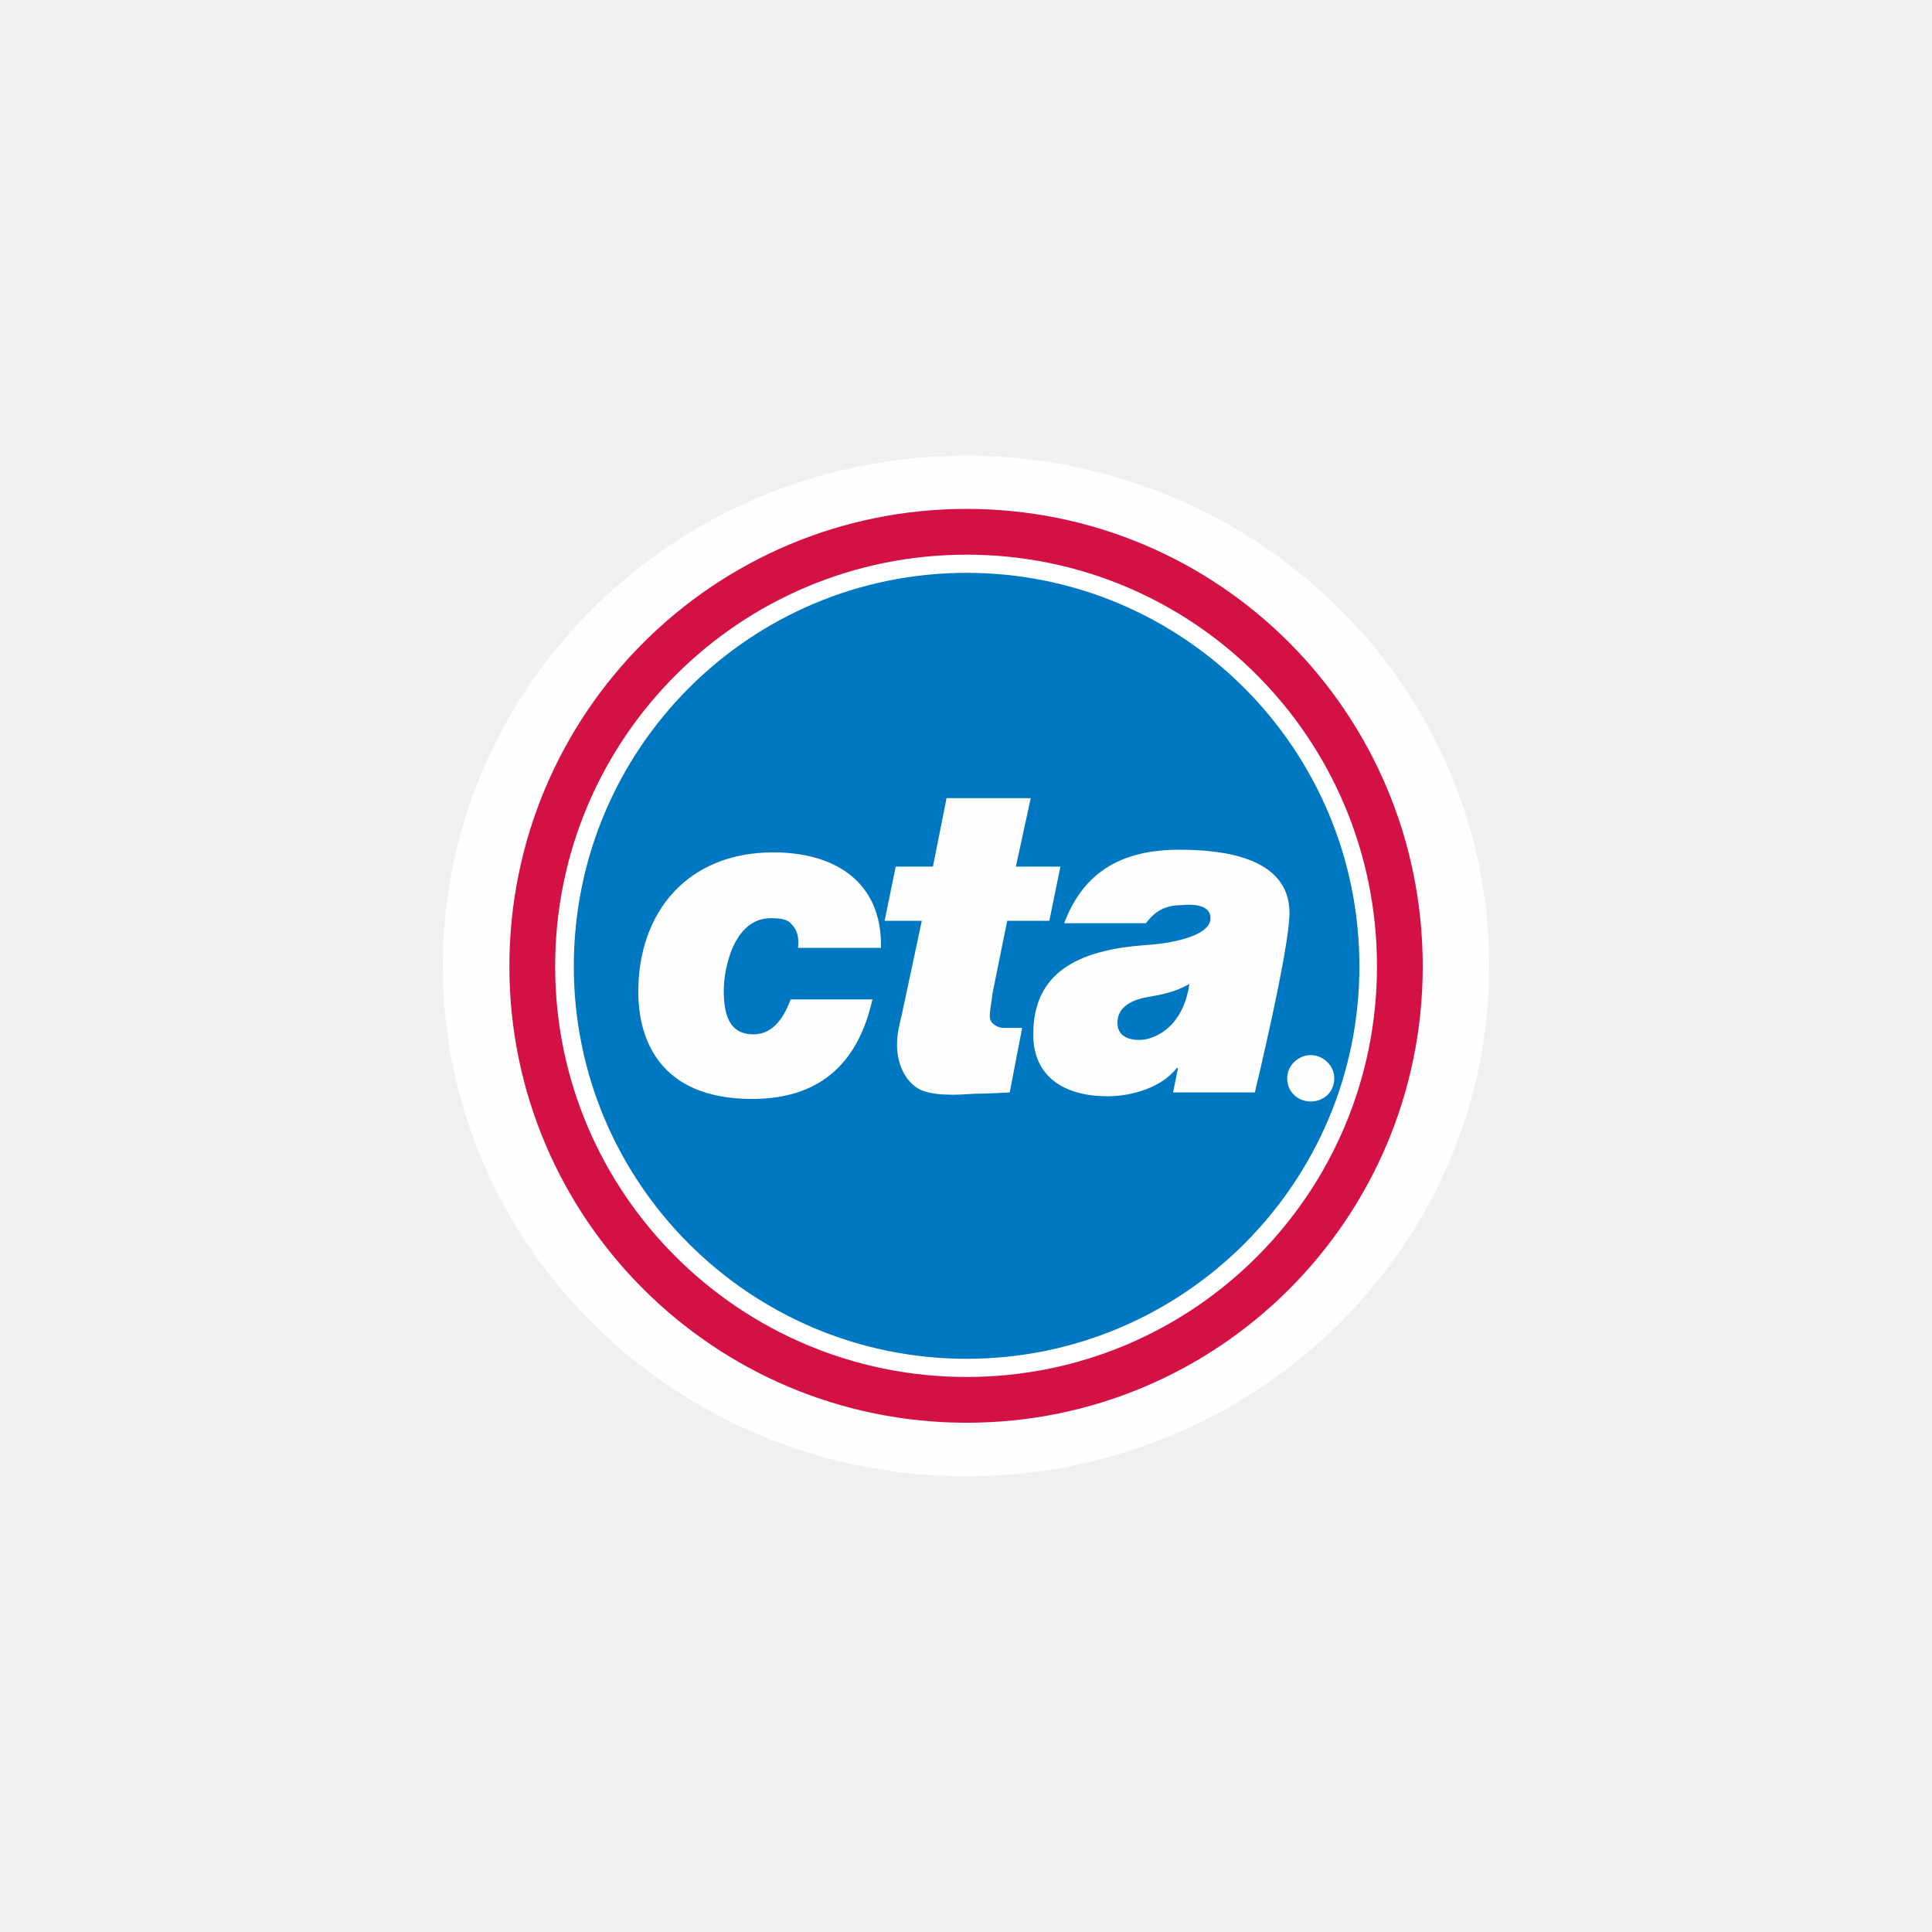
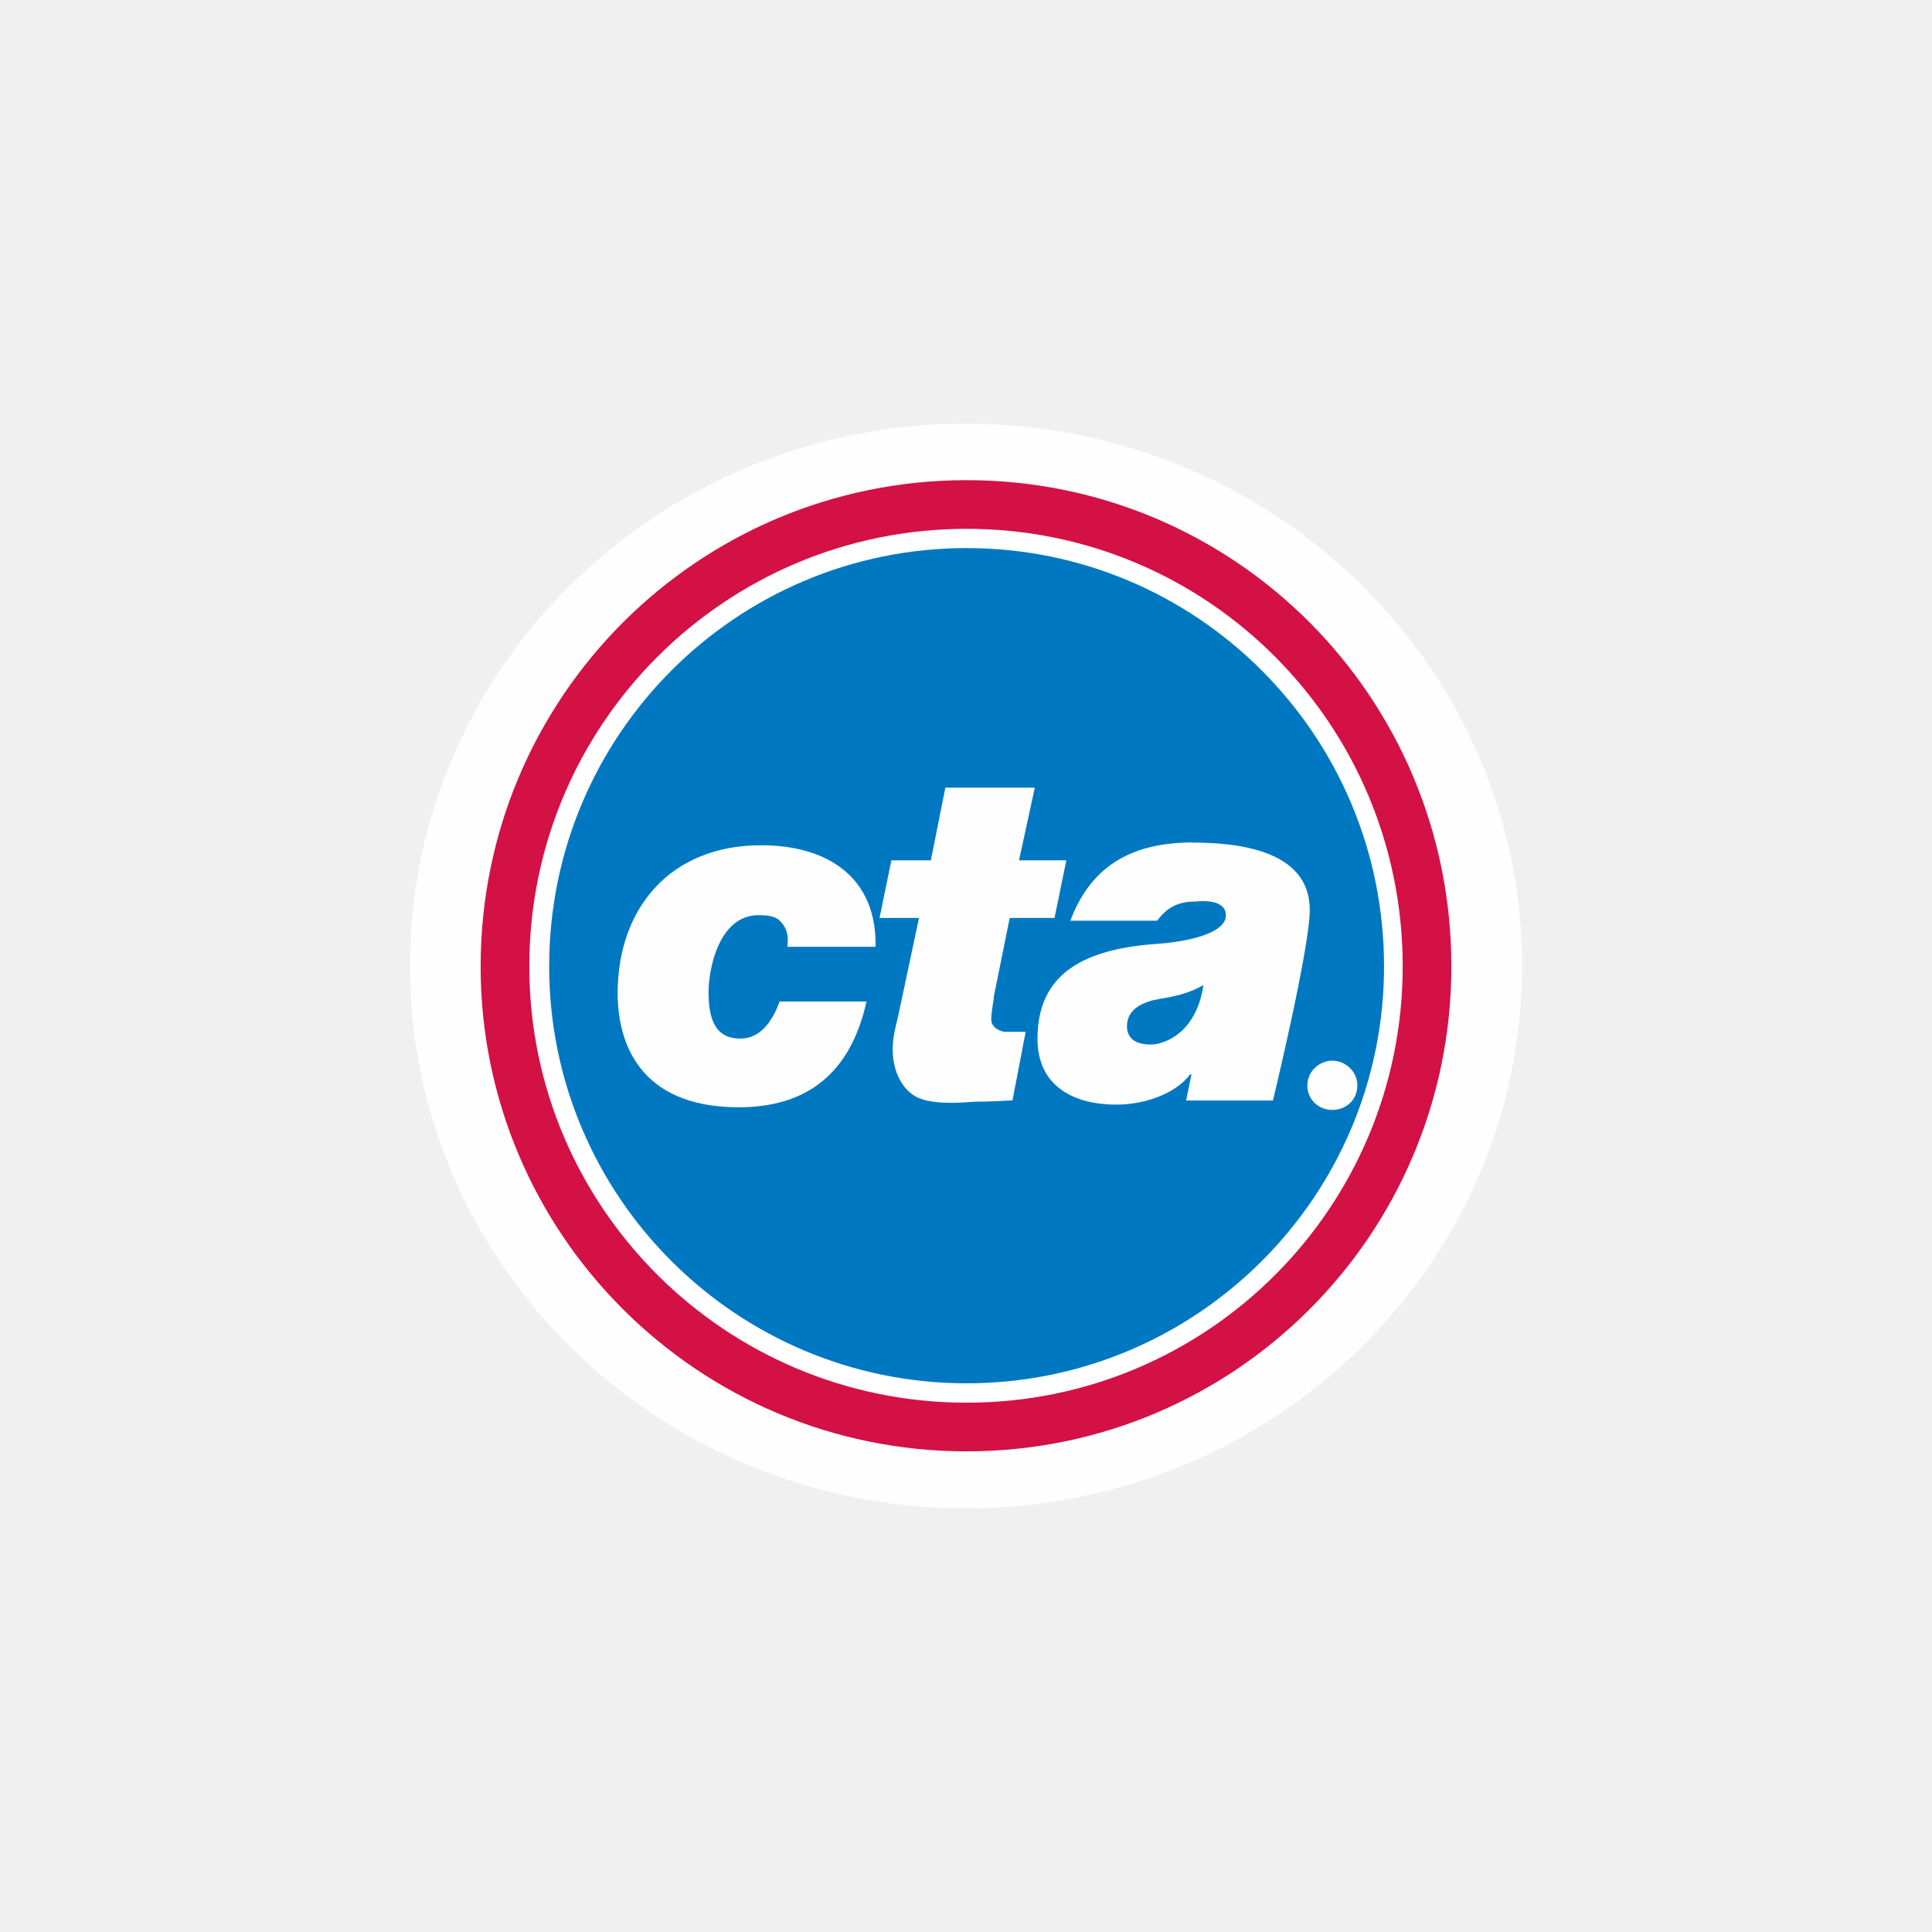
<svg xmlns="http://www.w3.org/2000/svg" width="16" height="16" id="svg2" version="1.1">
  <defs id="defs13">
    <linearGradient gradientTransform="matrix(0.08596979,0,0,0.08596979,0.6748044,1.943285)" x1="87.102" y1="121.698" x2="87.261" y2="1.239" id="l1" gradientUnits="userSpaceOnUse">
      <stop style="stop-color:#e92203;stop-opacity:1" offset="0" id="stop5" />
      <stop style="stop-color:#ff0000;stop-opacity:0.646" offset="1" id="stop7" />
    </linearGradient>
    <linearGradient gradientTransform="matrix(0.08400469,0,0,0.08400469,0.8422306,2.081424)" x1="87.102" y1="121.698" x2="87.261" y2="1.239" id="l1-2" gradientUnits="userSpaceOnUse">
      <stop style="stop-color:#e92203;stop-opacity:1" offset="0" id="stop5-8" />
      <stop style="stop-color:#ff0000;stop-opacity:0.646" offset="1" id="stop7-4" />
    </linearGradient>
  </defs>
-   <path style="color:#000000;font-style:normal;font-variant:normal;font-weight:normal;font-stretch:normal;font-size:medium;line-height:normal;font-family:sans-serif;text-indent:0;text-align:start;text-decoration:none;text-decoration-line:none;text-decoration-style:solid;text-decoration-color:#000000;letter-spacing:normal;word-spacing:normal;text-transform:none;direction:ltr;block-progression:tb;writing-mode:lr-tb;baseline-shift:baseline;text-anchor:start;white-space:normal;clip-rule:nonzero;display:inline;overflow:visible;visibility:visible;opacity:1;isolation:auto;mix-blend-mode:normal;color-interpolation:sRGB;color-interpolation-filters:linearRGB;solid-color:#000000;solid-opacity:1;fill:#fefefe;fill-opacity:1;fill-rule:nonzero;stroke:none;stroke-width:0.638;stroke-linecap:butt;stroke-linejoin:miter;stroke-miterlimit:4;stroke-dasharray:none;stroke-dashoffset:0;stroke-opacity:1;color-rendering:auto;image-rendering:auto;shape-rendering:auto;text-rendering:auto;enable-background:accumulate" id="path4158" d="M 8,3.641 C 5.534,3.641 3.531,5.595 3.531,8 3.531,10.405 5.534,12.359 8,12.359 10.466,12.359 12.469,10.405 12.469,8 12.469,5.595 10.466,3.641 8,3.641 Z" transform="matrix(0.9695868,0,0,0.9695868,0.2433056,0.2433056)" />
-   <path style="fill:#ffffff" d="m 11.593,8.003 c 0,1.984 -1.604,3.59 -3.588,3.59 -1.984,0 -3.597,-1.606 -3.597,-3.59 1.94e-5,-1.993 1.613,-3.599 3.597,-3.599 1.984,0 3.588,1.606 3.588,3.599" id="path3" />
-   <path style="fill:none;stroke:#d31145;stroke-width:0.379" d="m 11.593,8.003 c 0,1.984 -1.604,3.59 -3.588,3.59 -1.984,0 -3.597,-1.606 -3.597,-3.59 1.94e-5,-1.993 1.613,-3.599 3.597,-3.599 1.984,0 3.588,1.606 3.588,3.599 z" id="path5" />
-   <path style="fill:#0078c1" d="m 11.258,8.003 c 0,1.795 -1.459,3.25 -3.253,3.25 -1.794,0 -3.253,-1.455 -3.253,-3.25 0,-1.804 1.459,-3.259 3.253,-3.259 1.794,0 3.253,1.455 3.253,3.259" id="path7" />
-   <path style="fill:#fefefe;fill-opacity:1" d="m 6.558,7.657 c -0.031,-0.043 -0.092,-0.053 -0.174,-0.053 -0.308,0 -0.39,0.417 -0.39,0.599 0,0.193 0.041,0.363 0.246,0.363 0.185,0 0.267,-0.182 0.308,-0.289 l 0.677,0 C 7.101,8.833 6.763,9.101 6.229,9.101 c -0.79,0 -0.943,-0.524 -0.943,-0.887 0,-0.663 0.41,-1.155 1.118,-1.155 0.513,0 0.903,0.246 0.892,0.791 l -0.687,0 C 6.619,7.754 6.599,7.7 6.558,7.657" id="path9" />
-   <path style="fill:#fefefe;fill-opacity:1" d="m 8.465,8.513 -0.103,0.534 c 0,0 -0.185,0.011 -0.297,0.011 C 7.922,9.069 7.716,9.079 7.604,9.015 7.481,8.94 7.429,8.791 7.429,8.652 c 0,-0.096 0.021,-0.171 0.041,-0.256 l 0.164,-0.77 -0.308,0 0.092,-0.449 0.308,0 0.113,-0.567 0.697,0 -0.123,0.567 0.369,0 -0.092,0.449 -0.349,0 -0.123,0.609 c 0,0.032 -0.021,0.118 -0.021,0.182 0,0.064 0.072,0.096 0.113,0.096 0.113,-2.23e-5 0.174,-2.23e-5 0.154,-2.23e-5" id="path11" />
-   <path style="fill:#fefefe;fill-opacity:1" d="m 9.48,8.609 c -0.082,0.011 -0.226,0 -0.226,-0.139 0,-0.139 0.133,-0.193 0.256,-0.214 C 9.634,8.235 9.737,8.213 9.85,8.149 9.809,8.438 9.644,8.577 9.48,8.609 M 9.767,7.037 c -0.461,0 -0.79,0.171 -0.954,0.609 l 0.677,0 c 0.072,-0.096 0.154,-0.15 0.297,-0.15 0.103,-0.011 0.256,0 0.236,0.128 C 9.993,7.764 9.665,7.818 9.47,7.828 8.927,7.871 8.557,8.053 8.557,8.566 c 0,0.374 0.287,0.513 0.615,0.513 0.205,0 0.451,-0.075 0.574,-0.235 l 0.01,0 -0.041,0.203 0.677,0 c 0,0 0.287,-1.187 0.287,-1.486 2.2e-5,-0.471 -0.574,-0.524 -0.913,-0.524 z" id="path13" />
-   <path style="fill:#fefefe;fill-opacity:1" d="m 10.855,9.122 c -0.103,0 -0.195,-0.075 -0.195,-0.192 0,-0.107 0.092,-0.192 0.195,-0.192 0.102,0 0.195,0.085 0.195,0.192 0,0.118 -0.092,0.192 -0.195,0.192" id="path15" />
-   <path style="fill:#fefefe;fill-opacity:1" d="m 10.855,8.769 c -0.082,0 -0.154,0.075 -0.154,0.16 0,0.096 0.072,0.16 0.154,0.16 0.092,0 0.154,-0.064 0.154,-0.16 0,-0.086 -0.062,-0.16 -0.154,-0.16" id="path17" />
-   <path style="fill:#fefefe;fill-opacity:1" d="m 10.916,9.047 -0.061,-0.096 -0.041,0 0,0.096 -0.031,0 0,-0.225 0.082,0 c 0.051,0 0.082,0.021 0.082,0.064 0,0.032 -0.031,0.053 -0.062,0.064 l 0.062,0.096 -0.031,0" id="path19" />
-   <path style="fill:#fefefe;fill-opacity:1" d="m 10.906,8.887 c 0,-0.032 -0.021,-0.043 -0.041,-0.043 l -0.051,0 0,0.075 0.041,0 c 0.031,0 0.051,0 0.051,-0.032" id="path21" />
+   <path style="color:#000000;font-style:normal;font-variant:normal;font-weight:normal;font-stretch:normal;font-size:medium;line-height:normal;font-family:sans-serif;text-indent:0;text-align:start;text-decoration:none;text-decoration-line:none;text-decoration-style:solid;text-decoration-color:#000000;letter-spacing:normal;word-spacing:normal;text-transform:none;direction:ltr;block-progression:tb;writing-mode:lr-tb;baseline-shift:baseline;text-anchor:start;white-space:normal;clip-rule:nonzero;display:inline;overflow:visible;visibility:visible;opacity:1;isolation:auto;mix-blend-mode:normal;color-interpolation:sRGB;color-interpolation-filters:linearRGB;solid-color:#000000;solid-opacity:1;fill:#fefefe;fill-opacity:1;fill-rule:nonzero;stroke:none;stroke-width:0.638;stroke-linecap:butt;stroke-linejoin:miter;stroke-miterlimit:4;stroke-dasharray:none;stroke-dashoffset:0;stroke-opacity:1;color-rendering:auto;image-rendering:auto;shape-rendering:auto;text-rendering:auto;enable-background:accumulate" id="path4158" d="M 8,3.641 C 5.534,3.641 3.531,5.595 3.531,8 3.531,10.405 5.534,12.359 8,12.359 10.466,12.359 12.469,10.405 12.469,8 12.469,5.595 10.466,3.641 8,3.641 Z" transform="matrix(1.030413,0,0,1.030413,-0.2433056,-0.2433056)" />
+   <path style="fill:#ffffff" d="m 11.818,8.003 c 0,2.108 -1.704,3.815 -3.813,3.815 -2.109,0 -3.823,-1.707 -3.823,-3.815 2.07e-5,-2.118 1.714,-3.825 3.823,-3.825 2.109,0 3.813,1.707 3.813,3.825" id="path3" />
+   <path style="fill:none;stroke:#d31145;stroke-width:0.403" d="m 11.818,8.003 c 0,2.108 -1.704,3.815 -3.813,3.815 -2.109,0 -3.823,-1.707 -3.823,-3.815 2.07e-5,-2.118 1.714,-3.825 3.823,-3.825 2.109,0 3.813,1.707 3.813,3.825 z" id="path5" />
+   <path style="fill:#0078c1" d="m 11.462,8.003 c 0,1.907 -1.55,3.453 -3.457,3.453 -1.907,0 -3.457,-1.546 -3.457,-3.453 0,-1.918 1.55,-3.464 3.457,-3.464 1.907,0 3.457,1.546 3.457,3.464" id="path7" />
+   <path style="fill:#fefefe;fill-opacity:1" d="m 6.467,7.636 c -0.033,-0.045 -0.098,-0.057 -0.185,-0.057 -0.327,0 -0.414,0.443 -0.414,0.636 0,0.205 0.044,0.386 0.262,0.386 0.196,0 0.283,-0.193 0.327,-0.307 l 0.719,0 C 7.045,8.886 6.685,9.17 6.118,9.17 c -0.839,0 -1.003,-0.557 -1.003,-0.943 0,-0.705 0.436,-1.227 1.188,-1.227 0.545,0 0.959,0.261 0.948,0.841 l -0.73,0 C 6.533,7.738 6.511,7.681 6.467,7.636" id="path9" />
+   <path style="fill:#fefefe;fill-opacity:1" d="M 8.494,8.545 8.385,9.113 c 0,0 -0.196,0.011 -0.316,0.011 C 7.917,9.136 7.699,9.147 7.579,9.079 7.448,8.999 7.393,8.84 7.393,8.693 c 0,-0.102 0.022,-0.182 0.044,-0.273 l 0.174,-0.818 -0.327,0 0.098,-0.477 0.327,0 0.12,-0.602 0.741,0 -0.131,0.602 0.392,0 -0.098,0.477 -0.371,0 -0.131,0.648 c 0,0.034 -0.022,0.125 -0.022,0.193 0,0.068 0.076,0.102 0.12,0.102 0.12,-2.37e-5 0.185,-2.37e-5 0.164,-2.37e-5" id="path11" />
+   <path style="fill:#fefefe;fill-opacity:1" d="m 9.573,8.647 c -0.087,0.011 -0.24,0 -0.24,-0.148 0,-0.148 0.142,-0.205 0.273,-0.227 C 9.737,8.25 9.846,8.227 9.966,8.158 9.922,8.465 9.748,8.613 9.573,8.647 M 9.878,6.977 c -0.49,0 -0.839,0.182 -1.014,0.648 l 0.719,0 c 0.076,-0.102 0.164,-0.159 0.316,-0.159 0.109,-0.012 0.272,0 0.251,0.136 -0.033,0.148 -0.381,0.204 -0.588,0.216 -0.578,0.045 -0.97,0.239 -0.97,0.784 0,0.398 0.305,0.546 0.654,0.546 0.218,0 0.48,-0.08 0.61,-0.25 l 0.011,0 -0.044,0.216 0.719,0 c 0,0 0.305,-1.261 0.305,-1.579 2.3e-5,-0.5 -0.61,-0.557 -0.97,-0.557 z" id="path13" />
+   <path style="fill:#fefefe;fill-opacity:1" d="m 11.034,9.192 c -0.109,0 -0.207,-0.079 -0.207,-0.204 0,-0.114 0.098,-0.204 0.207,-0.204 0.109,0 0.207,0.091 0.207,0.204 0,0.125 -0.098,0.204 -0.207,0.204" id="path15" />
+   <path style="fill:#fefefe;fill-opacity:1" d="m 11.034,8.817 c -0.087,0 -0.164,0.079 -0.164,0.17 0,0.102 0.076,0.17 0.164,0.17 0.098,0 0.163,-0.068 0.163,-0.17 0,-0.091 -0.065,-0.17 -0.163,-0.17" id="path17" />
+   <path style="fill:#fefefe;fill-opacity:1" d="m 11.099,9.113 -0.065,-0.102 -0.044,0 0,0.102 -0.033,0 0,-0.239 0.087,0 c 0.054,0 0.087,0.023 0.087,0.068 0,0.034 -0.033,0.057 -0.065,0.068 l 0.065,0.102 -0.033,0" id="path19" />
+   <path style="fill:#fefefe;fill-opacity:1" d="m 11.088,8.942 c 0,-0.034 -0.022,-0.045 -0.043,-0.045 l -0.055,0 0,0.08 0.044,0 c 0.033,0 0.054,0 0.054,-0.034" id="path21" />
</svg>
